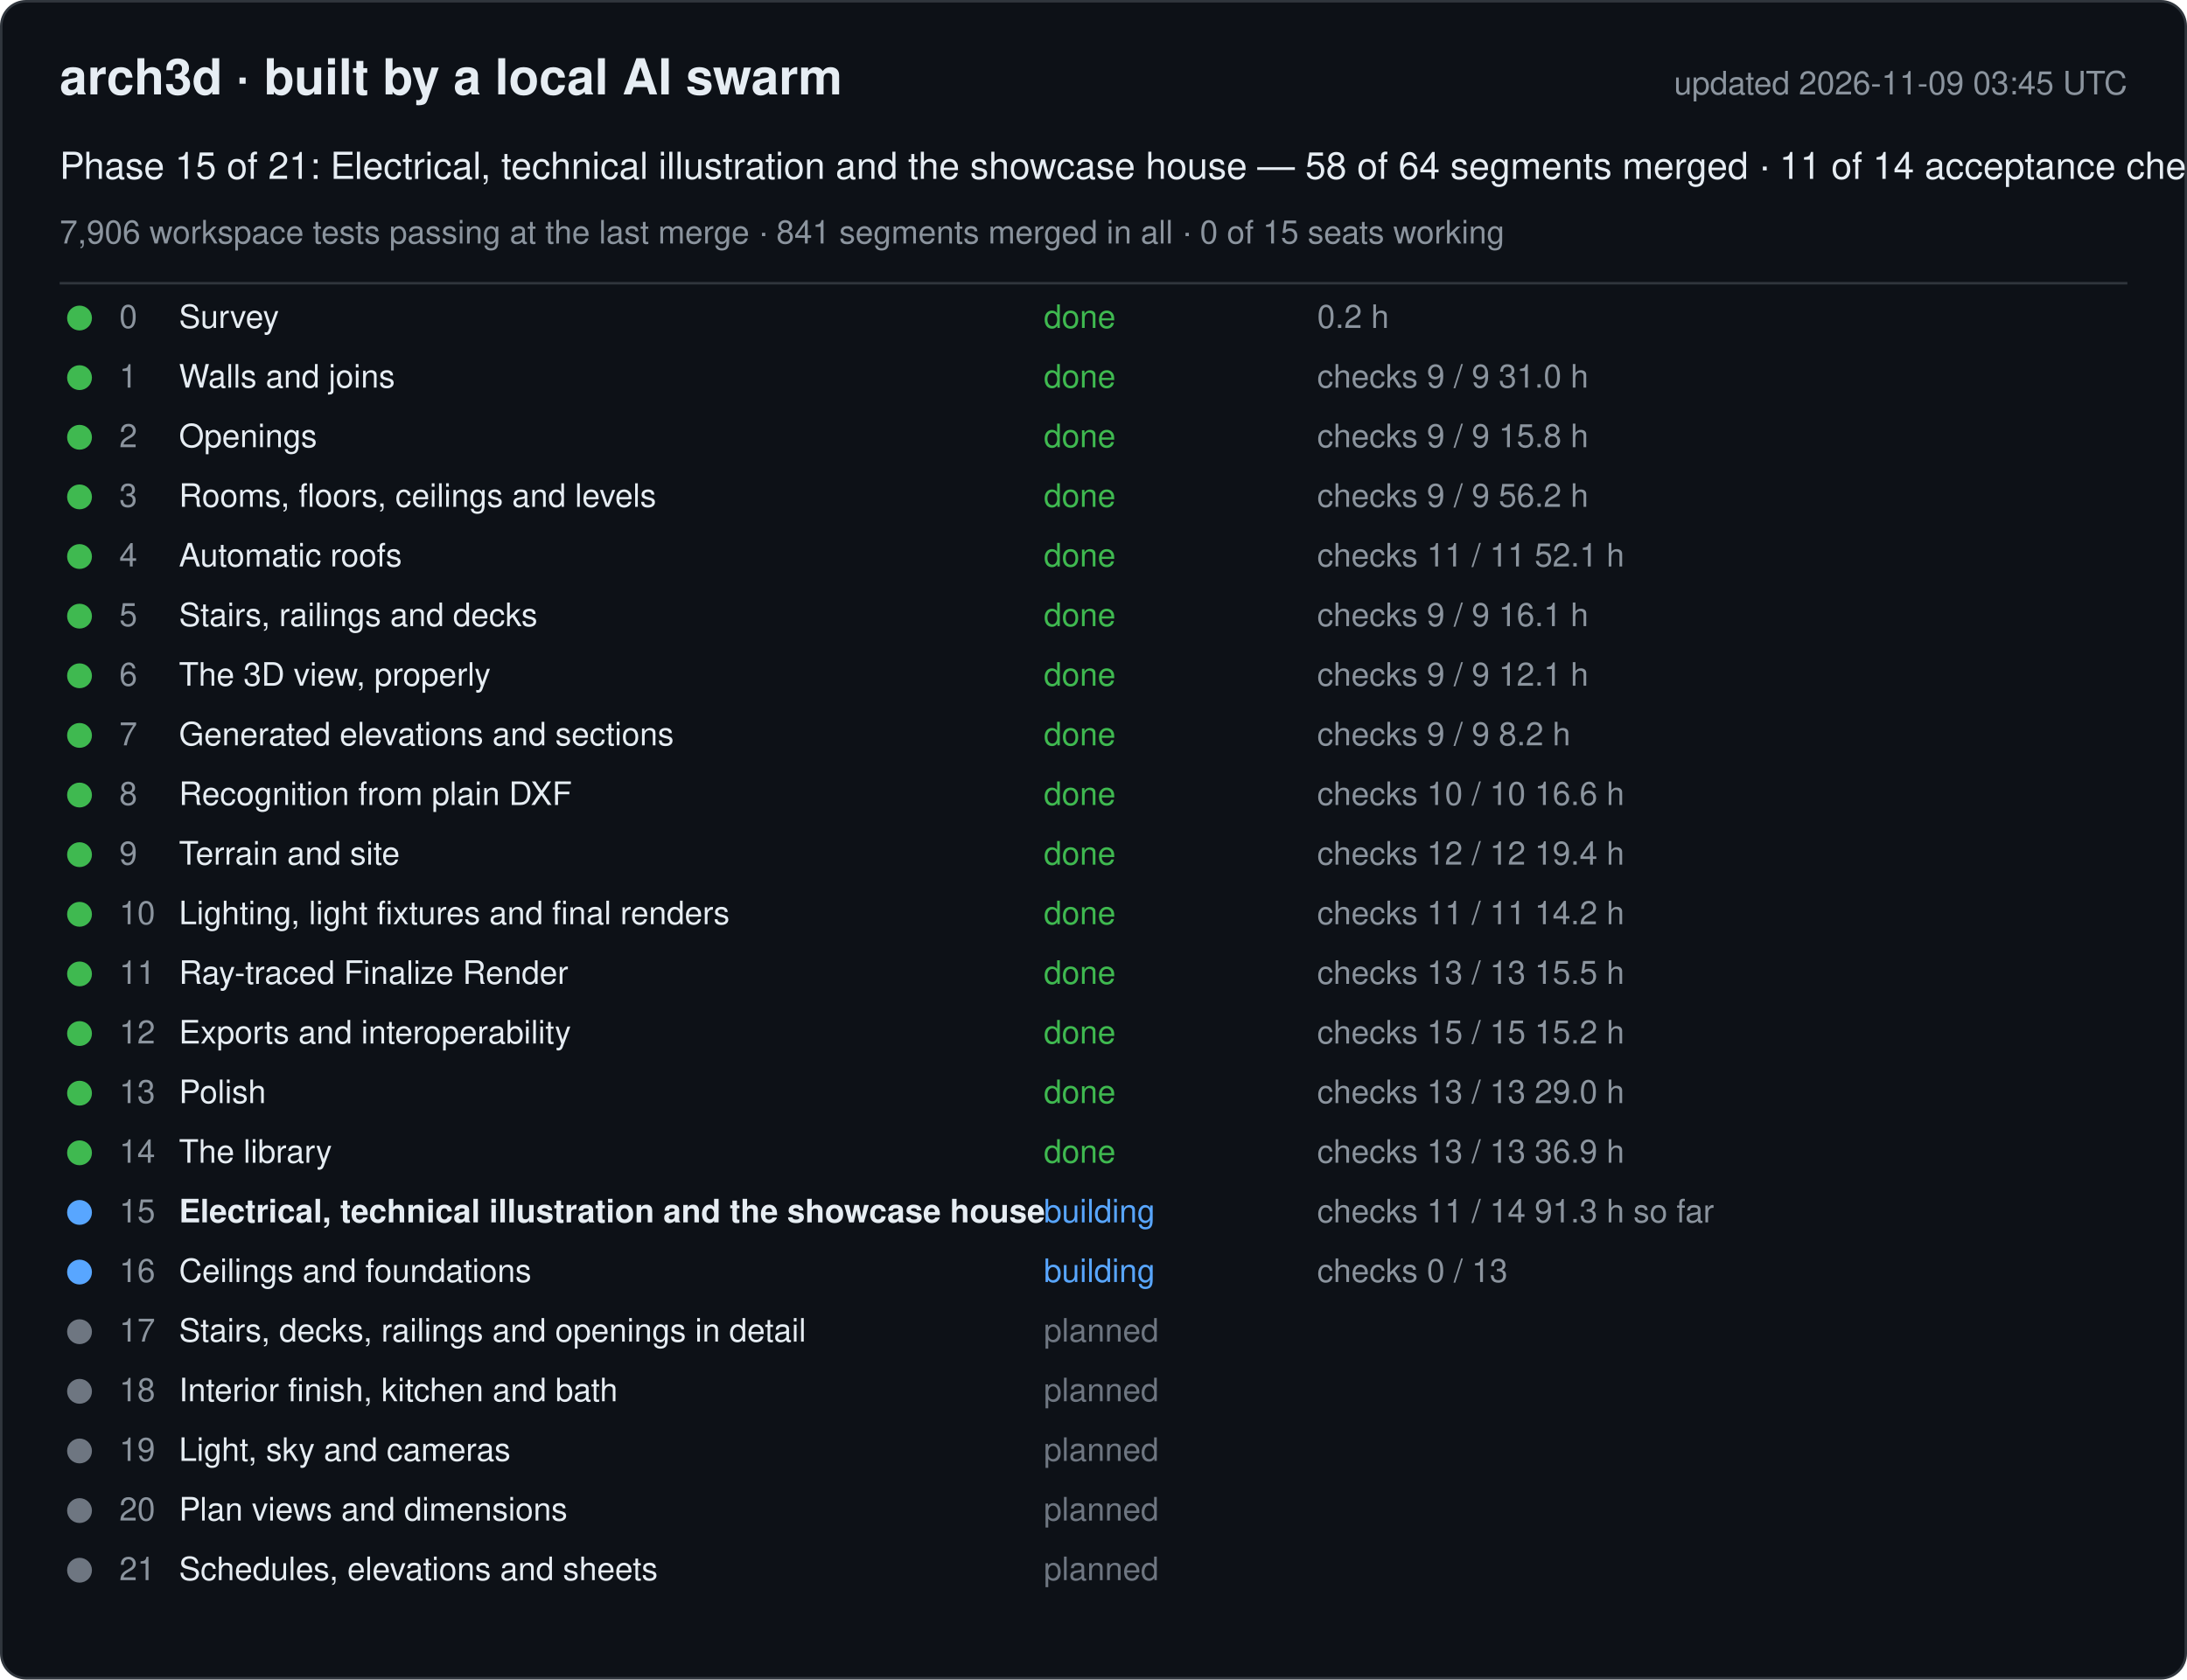
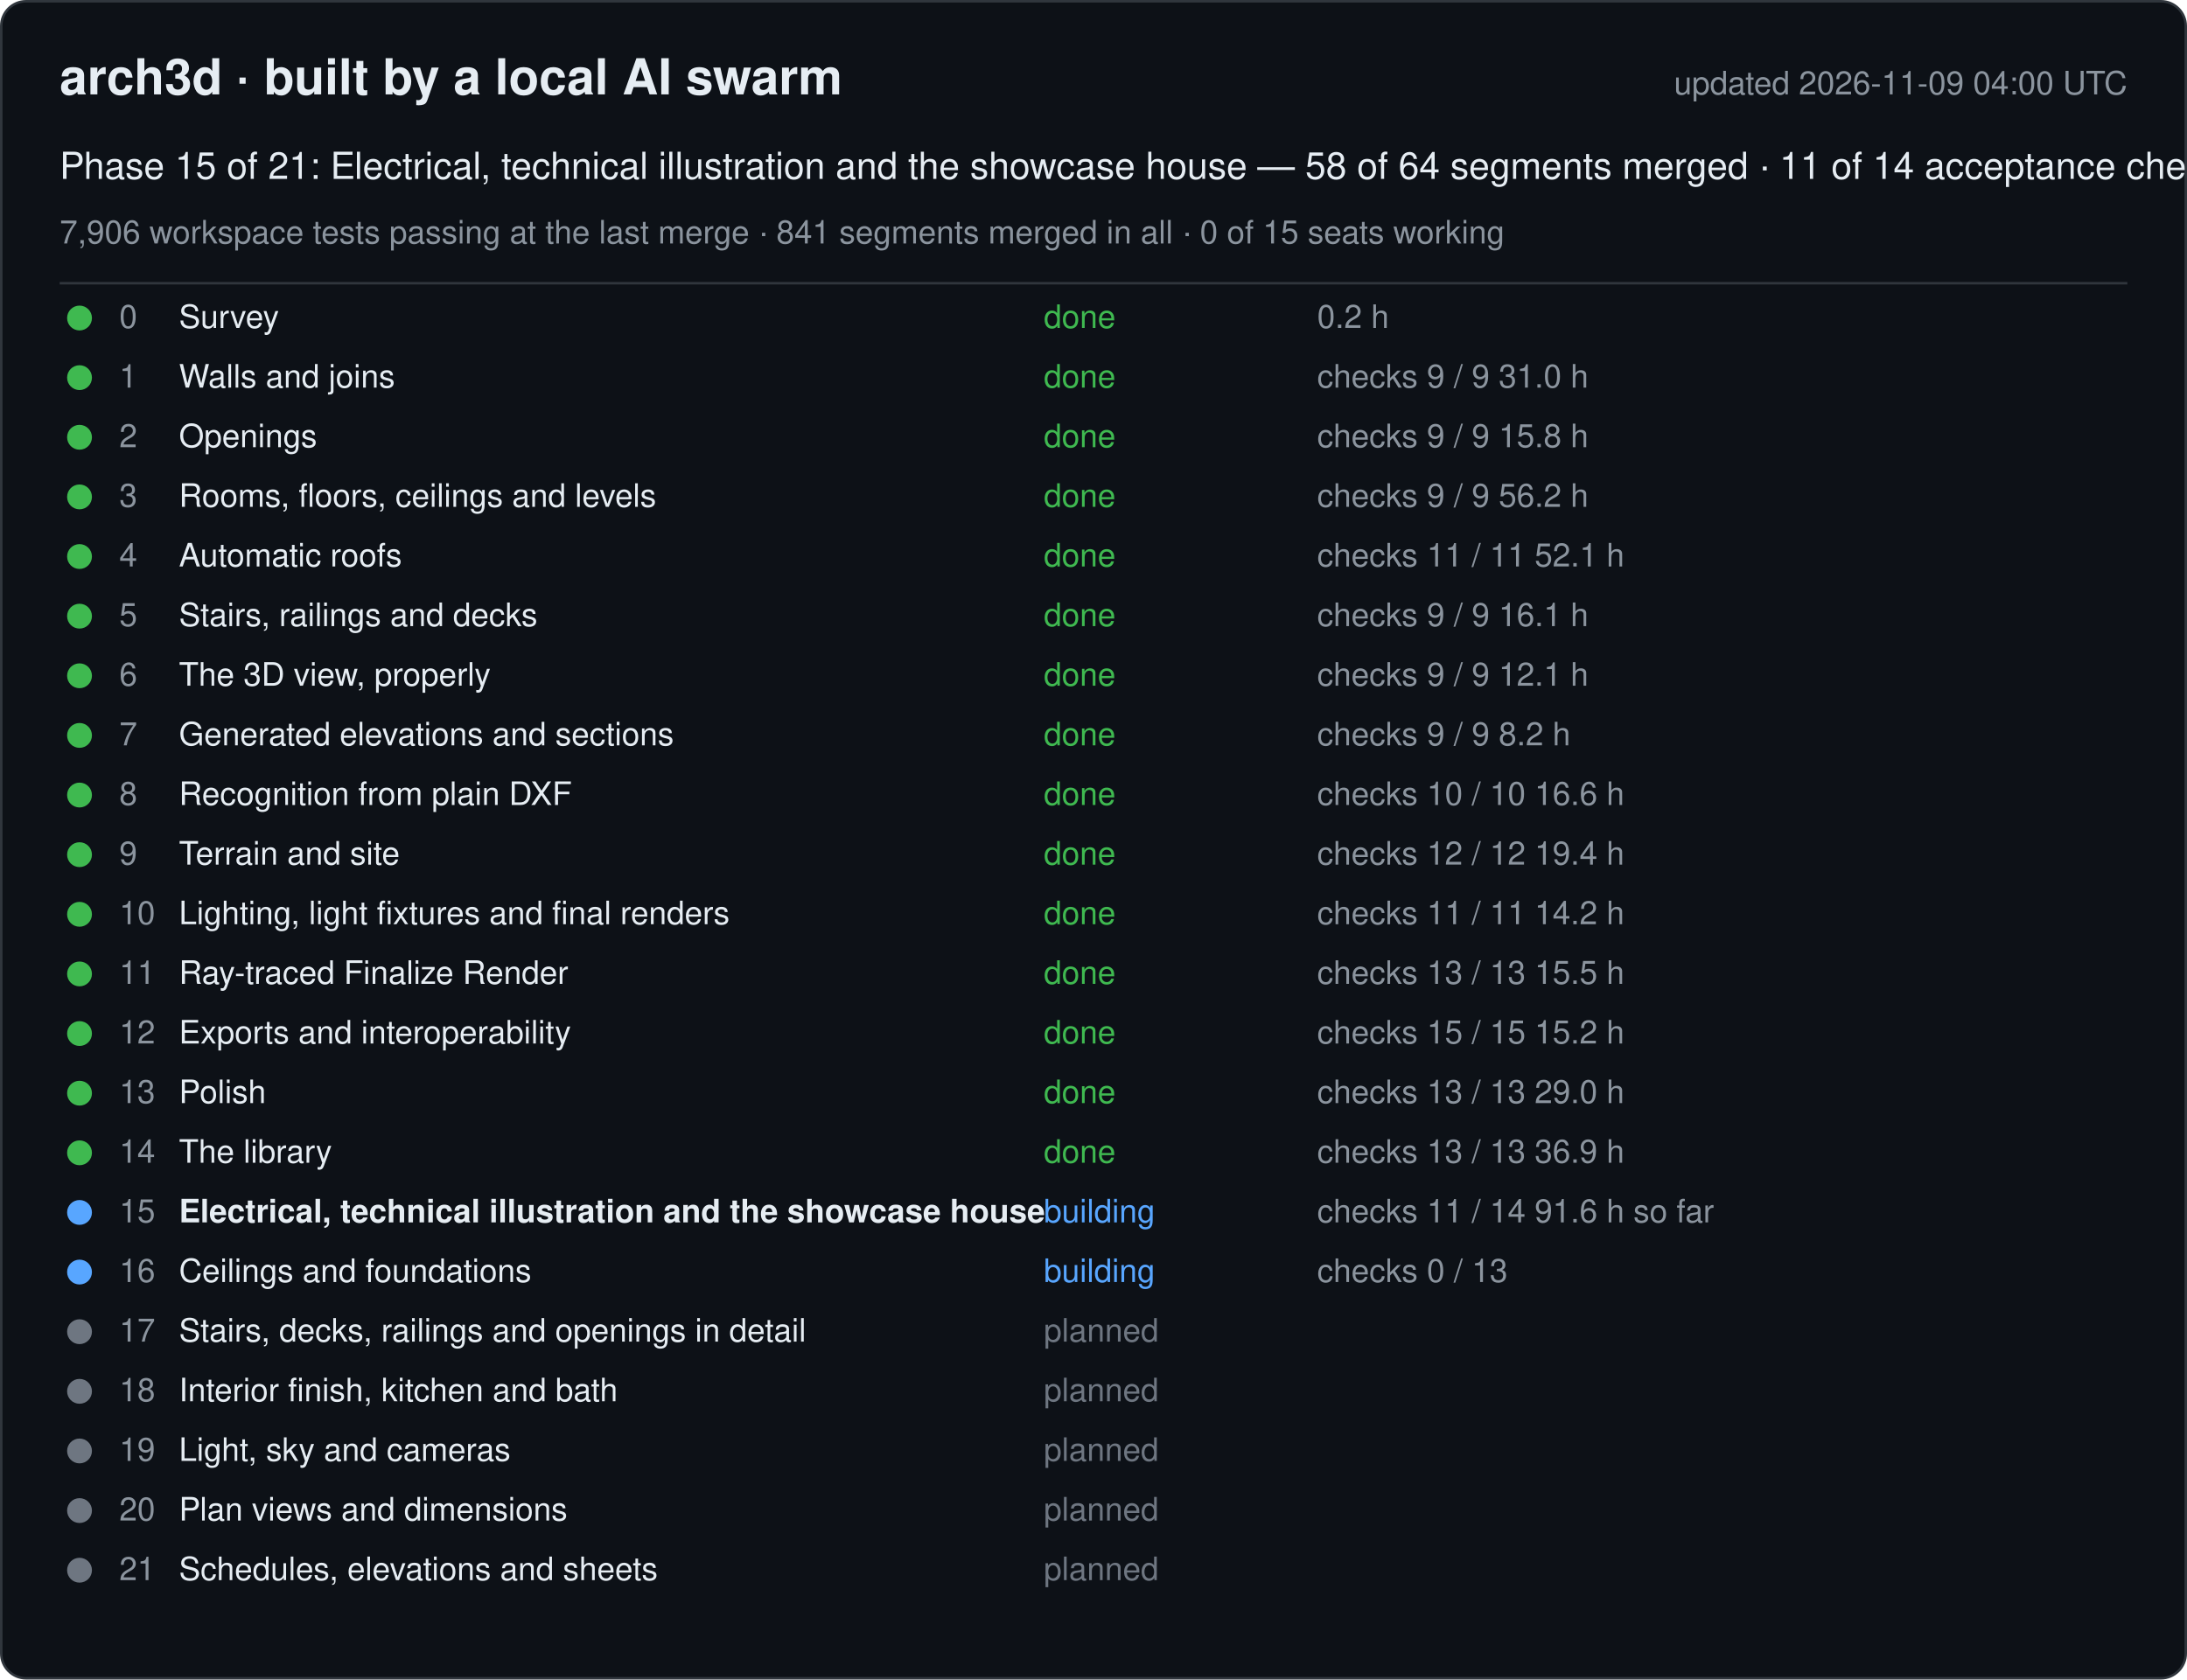
<svg xmlns="http://www.w3.org/2000/svg" width="880" height="676" viewBox="0 0 880 676" font-family="-apple-system, Segoe UI, Helvetica, Arial, sans-serif">
  <rect x="0.5" y="0.5" width="879" height="675" rx="10" fill="#0d1117" stroke="#30363d" />
  <text x="24" y="38" font-size="20" font-weight="600" fill="#e6edf3">arch3d · built by a local AI swarm</text>
-   <text x="856" y="38" font-size="13" fill="#8b949e" text-anchor="end">updated 2026-11-09 03:45 UTC</text>
+   <text x="856" y="38" font-size="13" fill="#8b949e" text-anchor="end">updated 2026-11-09 04:00 UTC</text>
  <text x="24" y="72" font-size="15" fill="#e6edf3">Phase 15 of 21: Electrical, technical illustration and the showcase house — 58 of 64 segments merged · 11 of 14 acceptance checks</text>
  <text x="24" y="98" font-size="13" fill="#8b949e">7,906 workspace tests passing at the last merge · 841 segments merged in all · 0 of 15 seats working</text>
  <line x1="24" y1="114" x2="856" y2="114" stroke="#30363d" />
  <g data-phase="0">
    <circle cx="32" cy="128" r="5" fill="#3fb950" />
    <text x="48" y="132" font-size="13" fill="#8b949e">0</text>
    <text x="72" y="132" font-size="13" fill="#e6edf3">Survey</text>
    <text x="420" y="132" font-size="13" fill="#3fb950">done</text>
    <text x="530" y="132" font-size="13" fill="#8b949e">0.2 h</text>
  </g>
  <g data-phase="1">
    <circle cx="32" cy="152" r="5" fill="#3fb950" />
    <text x="48" y="156" font-size="13" fill="#8b949e">1</text>
    <text x="72" y="156" font-size="13" fill="#e6edf3">Walls and joins</text>
    <text x="420" y="156" font-size="13" fill="#3fb950">done</text>
    <text x="530" y="156" font-size="13" fill="#8b949e">checks 9 / 9   31.0 h</text>
  </g>
  <g data-phase="2">
    <circle cx="32" cy="176" r="5" fill="#3fb950" />
    <text x="48" y="180" font-size="13" fill="#8b949e">2</text>
    <text x="72" y="180" font-size="13" fill="#e6edf3">Openings</text>
    <text x="420" y="180" font-size="13" fill="#3fb950">done</text>
    <text x="530" y="180" font-size="13" fill="#8b949e">checks 9 / 9   15.8 h</text>
  </g>
  <g data-phase="3">
    <circle cx="32" cy="200" r="5" fill="#3fb950" />
    <text x="48" y="204" font-size="13" fill="#8b949e">3</text>
    <text x="72" y="204" font-size="13" fill="#e6edf3">Rooms, floors, ceilings and levels</text>
    <text x="420" y="204" font-size="13" fill="#3fb950">done</text>
    <text x="530" y="204" font-size="13" fill="#8b949e">checks 9 / 9   56.2 h</text>
  </g>
  <g data-phase="4">
    <circle cx="32" cy="224" r="5" fill="#3fb950" />
    <text x="48" y="228" font-size="13" fill="#8b949e">4</text>
    <text x="72" y="228" font-size="13" fill="#e6edf3">Automatic roofs</text>
    <text x="420" y="228" font-size="13" fill="#3fb950">done</text>
    <text x="530" y="228" font-size="13" fill="#8b949e">checks 11 / 11   52.1 h</text>
  </g>
  <g data-phase="5">
    <circle cx="32" cy="248" r="5" fill="#3fb950" />
    <text x="48" y="252" font-size="13" fill="#8b949e">5</text>
    <text x="72" y="252" font-size="13" fill="#e6edf3">Stairs, railings and decks</text>
    <text x="420" y="252" font-size="13" fill="#3fb950">done</text>
    <text x="530" y="252" font-size="13" fill="#8b949e">checks 9 / 9   16.1 h</text>
  </g>
  <g data-phase="6">
    <circle cx="32" cy="272" r="5" fill="#3fb950" />
    <text x="48" y="276" font-size="13" fill="#8b949e">6</text>
    <text x="72" y="276" font-size="13" fill="#e6edf3">The 3D view, properly</text>
    <text x="420" y="276" font-size="13" fill="#3fb950">done</text>
    <text x="530" y="276" font-size="13" fill="#8b949e">checks 9 / 9   12.1 h</text>
  </g>
  <g data-phase="7">
    <circle cx="32" cy="296" r="5" fill="#3fb950" />
    <text x="48" y="300" font-size="13" fill="#8b949e">7</text>
    <text x="72" y="300" font-size="13" fill="#e6edf3">Generated elevations and sections</text>
    <text x="420" y="300" font-size="13" fill="#3fb950">done</text>
    <text x="530" y="300" font-size="13" fill="#8b949e">checks 9 / 9   8.2 h</text>
  </g>
  <g data-phase="8">
    <circle cx="32" cy="320" r="5" fill="#3fb950" />
    <text x="48" y="324" font-size="13" fill="#8b949e">8</text>
    <text x="72" y="324" font-size="13" fill="#e6edf3">Recognition from plain DXF</text>
    <text x="420" y="324" font-size="13" fill="#3fb950">done</text>
    <text x="530" y="324" font-size="13" fill="#8b949e">checks 10 / 10   16.6 h</text>
  </g>
  <g data-phase="9">
    <circle cx="32" cy="344" r="5" fill="#3fb950" />
    <text x="48" y="348" font-size="13" fill="#8b949e">9</text>
    <text x="72" y="348" font-size="13" fill="#e6edf3">Terrain and site</text>
    <text x="420" y="348" font-size="13" fill="#3fb950">done</text>
    <text x="530" y="348" font-size="13" fill="#8b949e">checks 12 / 12   19.4 h</text>
  </g>
  <g data-phase="10">
    <circle cx="32" cy="368" r="5" fill="#3fb950" />
    <text x="48" y="372" font-size="13" fill="#8b949e">10</text>
    <text x="72" y="372" font-size="13" fill="#e6edf3">Lighting, light fixtures and final renders</text>
    <text x="420" y="372" font-size="13" fill="#3fb950">done</text>
    <text x="530" y="372" font-size="13" fill="#8b949e">checks 11 / 11   14.2 h</text>
  </g>
  <g data-phase="11">
    <circle cx="32" cy="392" r="5" fill="#3fb950" />
    <text x="48" y="396" font-size="13" fill="#8b949e">11</text>
    <text x="72" y="396" font-size="13" fill="#e6edf3">Ray-traced Finalize Render</text>
    <text x="420" y="396" font-size="13" fill="#3fb950">done</text>
    <text x="530" y="396" font-size="13" fill="#8b949e">checks 13 / 13   15.5 h</text>
  </g>
  <g data-phase="12">
    <circle cx="32" cy="416" r="5" fill="#3fb950" />
    <text x="48" y="420" font-size="13" fill="#8b949e">12</text>
    <text x="72" y="420" font-size="13" fill="#e6edf3">Exports and interoperability</text>
    <text x="420" y="420" font-size="13" fill="#3fb950">done</text>
    <text x="530" y="420" font-size="13" fill="#8b949e">checks 15 / 15   15.2 h</text>
  </g>
  <g data-phase="13">
    <circle cx="32" cy="440" r="5" fill="#3fb950" />
    <text x="48" y="444" font-size="13" fill="#8b949e">13</text>
    <text x="72" y="444" font-size="13" fill="#e6edf3">Polish</text>
    <text x="420" y="444" font-size="13" fill="#3fb950">done</text>
    <text x="530" y="444" font-size="13" fill="#8b949e">checks 13 / 13   29.0 h</text>
  </g>
  <g data-phase="14">
    <circle cx="32" cy="464" r="5" fill="#3fb950" />
    <text x="48" y="468" font-size="13" fill="#8b949e">14</text>
    <text x="72" y="468" font-size="13" fill="#e6edf3">The library</text>
    <text x="420" y="468" font-size="13" fill="#3fb950">done</text>
    <text x="530" y="468" font-size="13" fill="#8b949e">checks 13 / 13   36.9 h</text>
  </g>
  <g data-phase="15">
    <circle cx="32" cy="488" r="5" fill="#58a6ff" />
    <text x="48" y="492" font-size="13" fill="#8b949e">15</text>
    <text x="72" y="492" font-size="13" fill="#e6edf3" font-weight="600">Electrical, technical illustration and the showcase house</text>
    <text x="420" y="492" font-size="13" fill="#58a6ff">building</text>
-     <text x="530" y="492" font-size="13" fill="#8b949e">checks 11 / 14   91.3 h so far</text>
+     <text x="530" y="492" font-size="13" fill="#8b949e">checks 11 / 14   91.6 h so far</text>
  </g>
  <g data-phase="16">
    <circle cx="32" cy="512" r="5" fill="#58a6ff" />
    <text x="48" y="516" font-size="13" fill="#8b949e">16</text>
    <text x="72" y="516" font-size="13" fill="#e6edf3">Ceilings and foundations</text>
    <text x="420" y="516" font-size="13" fill="#58a6ff">building</text>
    <text x="530" y="516" font-size="13" fill="#8b949e">checks 0 / 13</text>
  </g>
  <g data-phase="17">
    <circle cx="32" cy="536" r="5" fill="#6e7681" />
    <text x="48" y="540" font-size="13" fill="#8b949e">17</text>
    <text x="72" y="540" font-size="13" fill="#e6edf3">Stairs, decks, railings and openings in detail</text>
    <text x="420" y="540" font-size="13" fill="#6e7681">planned</text>
    <text x="530" y="540" font-size="13" fill="#8b949e" />
  </g>
  <g data-phase="18">
    <circle cx="32" cy="560" r="5" fill="#6e7681" />
    <text x="48" y="564" font-size="13" fill="#8b949e">18</text>
    <text x="72" y="564" font-size="13" fill="#e6edf3">Interior finish, kitchen and bath</text>
    <text x="420" y="564" font-size="13" fill="#6e7681">planned</text>
    <text x="530" y="564" font-size="13" fill="#8b949e" />
  </g>
  <g data-phase="19">
    <circle cx="32" cy="584" r="5" fill="#6e7681" />
    <text x="48" y="588" font-size="13" fill="#8b949e">19</text>
    <text x="72" y="588" font-size="13" fill="#e6edf3">Light, sky and cameras</text>
    <text x="420" y="588" font-size="13" fill="#6e7681">planned</text>
    <text x="530" y="588" font-size="13" fill="#8b949e" />
  </g>
  <g data-phase="20">
    <circle cx="32" cy="608" r="5" fill="#6e7681" />
    <text x="48" y="612" font-size="13" fill="#8b949e">20</text>
    <text x="72" y="612" font-size="13" fill="#e6edf3">Plan views and dimensions</text>
    <text x="420" y="612" font-size="13" fill="#6e7681">planned</text>
    <text x="530" y="612" font-size="13" fill="#8b949e" />
  </g>
  <g data-phase="21">
    <circle cx="32" cy="632" r="5" fill="#6e7681" />
    <text x="48" y="636" font-size="13" fill="#8b949e">21</text>
    <text x="72" y="636" font-size="13" fill="#e6edf3">Schedules, elevations and sheets</text>
    <text x="420" y="636" font-size="13" fill="#6e7681">planned</text>
    <text x="530" y="636" font-size="13" fill="#8b949e" />
  </g>
</svg>
